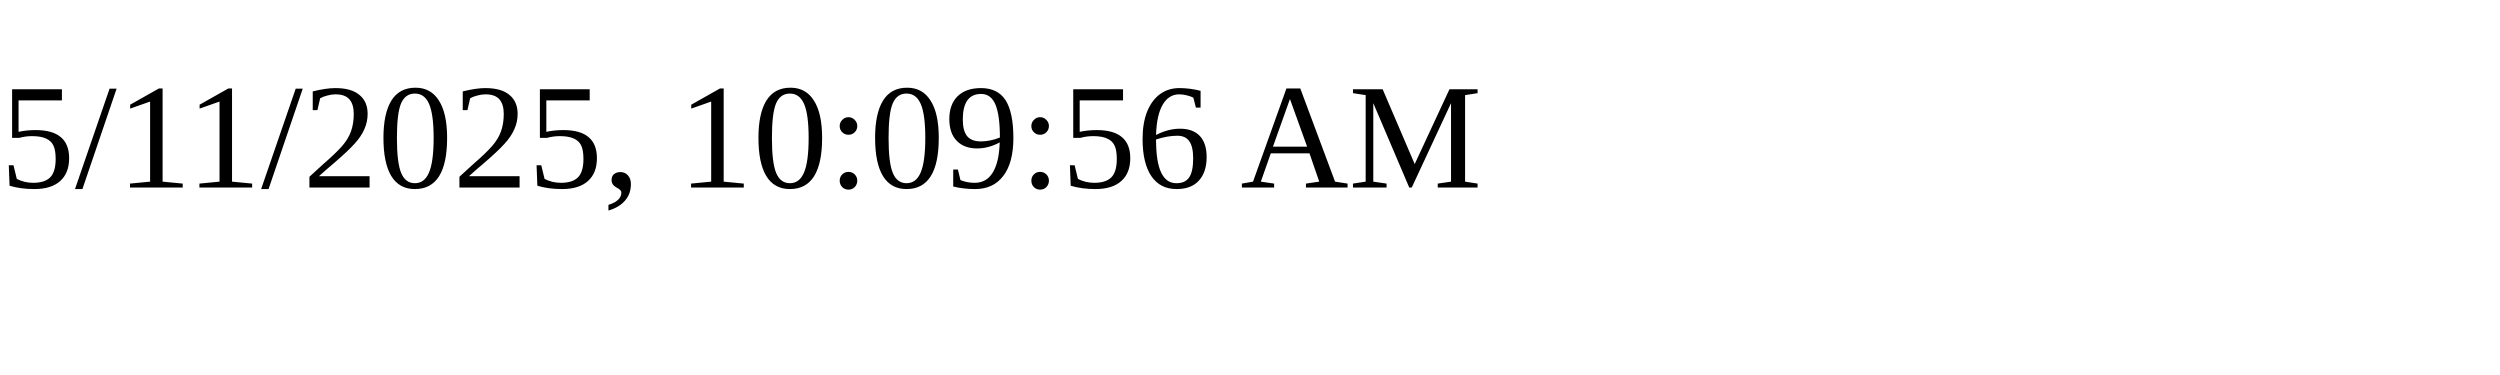
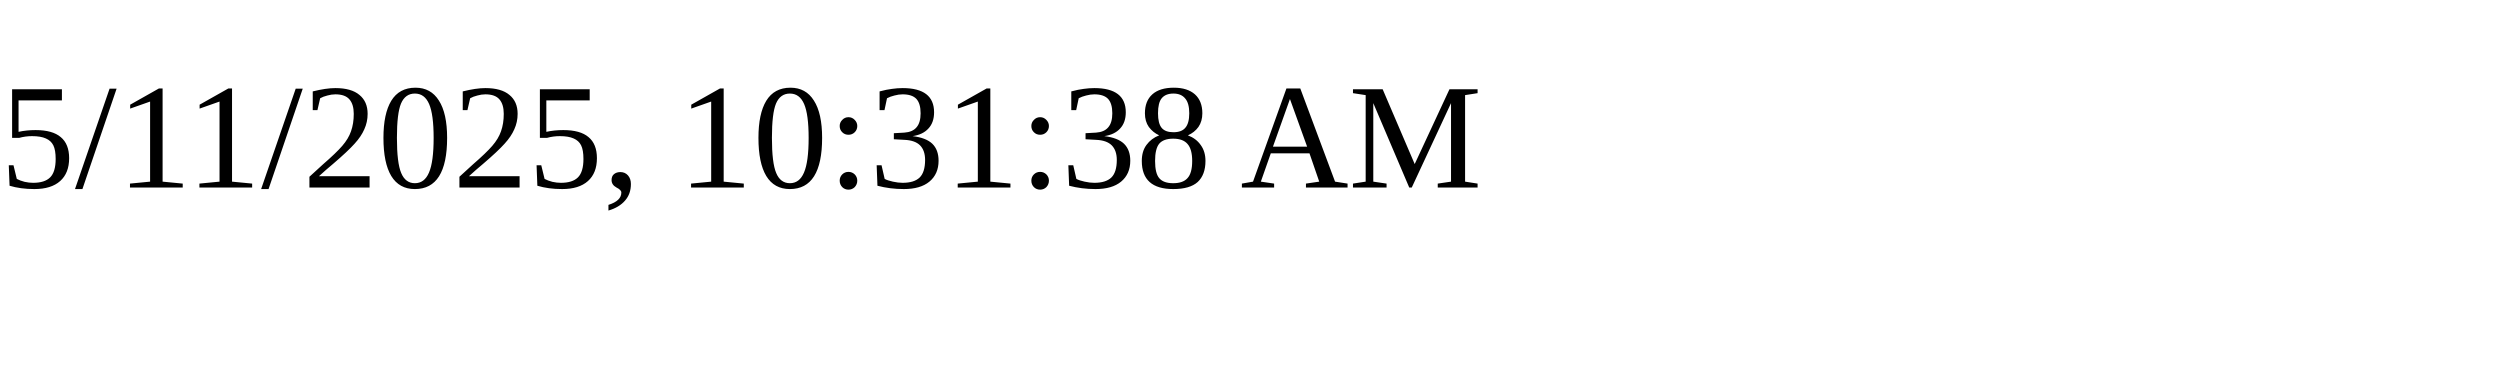
<svg xmlns="http://www.w3.org/2000/svg" height="30" width="200">
-   <text x="0" y="15">5/11/2025, 10:09:56 AM</text>
+   <text x="0" y="15">5/11/2025, 10:31:38 AM</text>
</svg>
